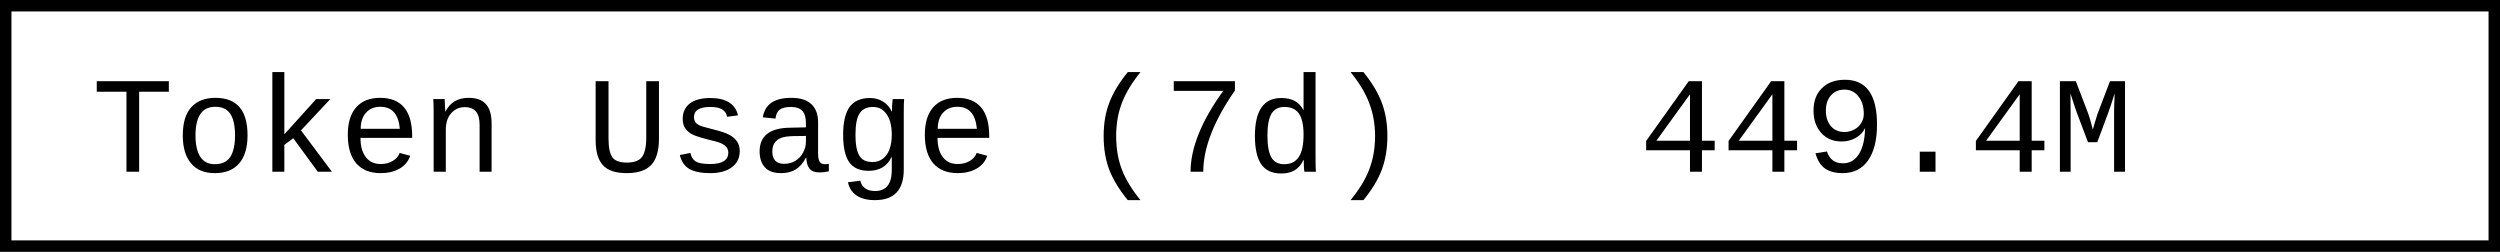
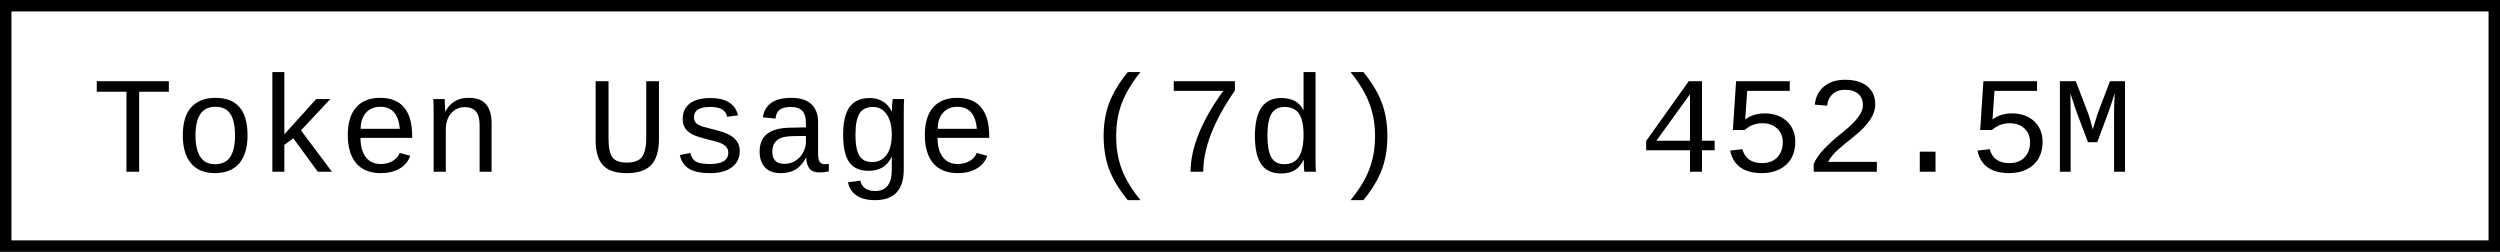
- <svg xmlns="http://www.w3.org/2000/svg" width="218.4" height="22" role="img" aria-label="Token Usage (7d): 449.4M">
+ <svg xmlns="http://www.w3.org/2000/svg" width="218.4" height="22" role="img" aria-label="Token Usage (7d): 452.5M">
  <rect x="0.5" y="0.5" width="217.4" height="21" fill="#fff" stroke="#000" stroke-width="1" />
  <g font-family="'Consolas','Monaco','Courier New',monospace" font-size="12" fill="#000">
    <text x="8" y="15">Token Usage (7d)</text>
-     <text x="143.2" y="15">449.4M</text>
+     <text x="143.2" y="15">452.5M</text>
  </g>
</svg>
